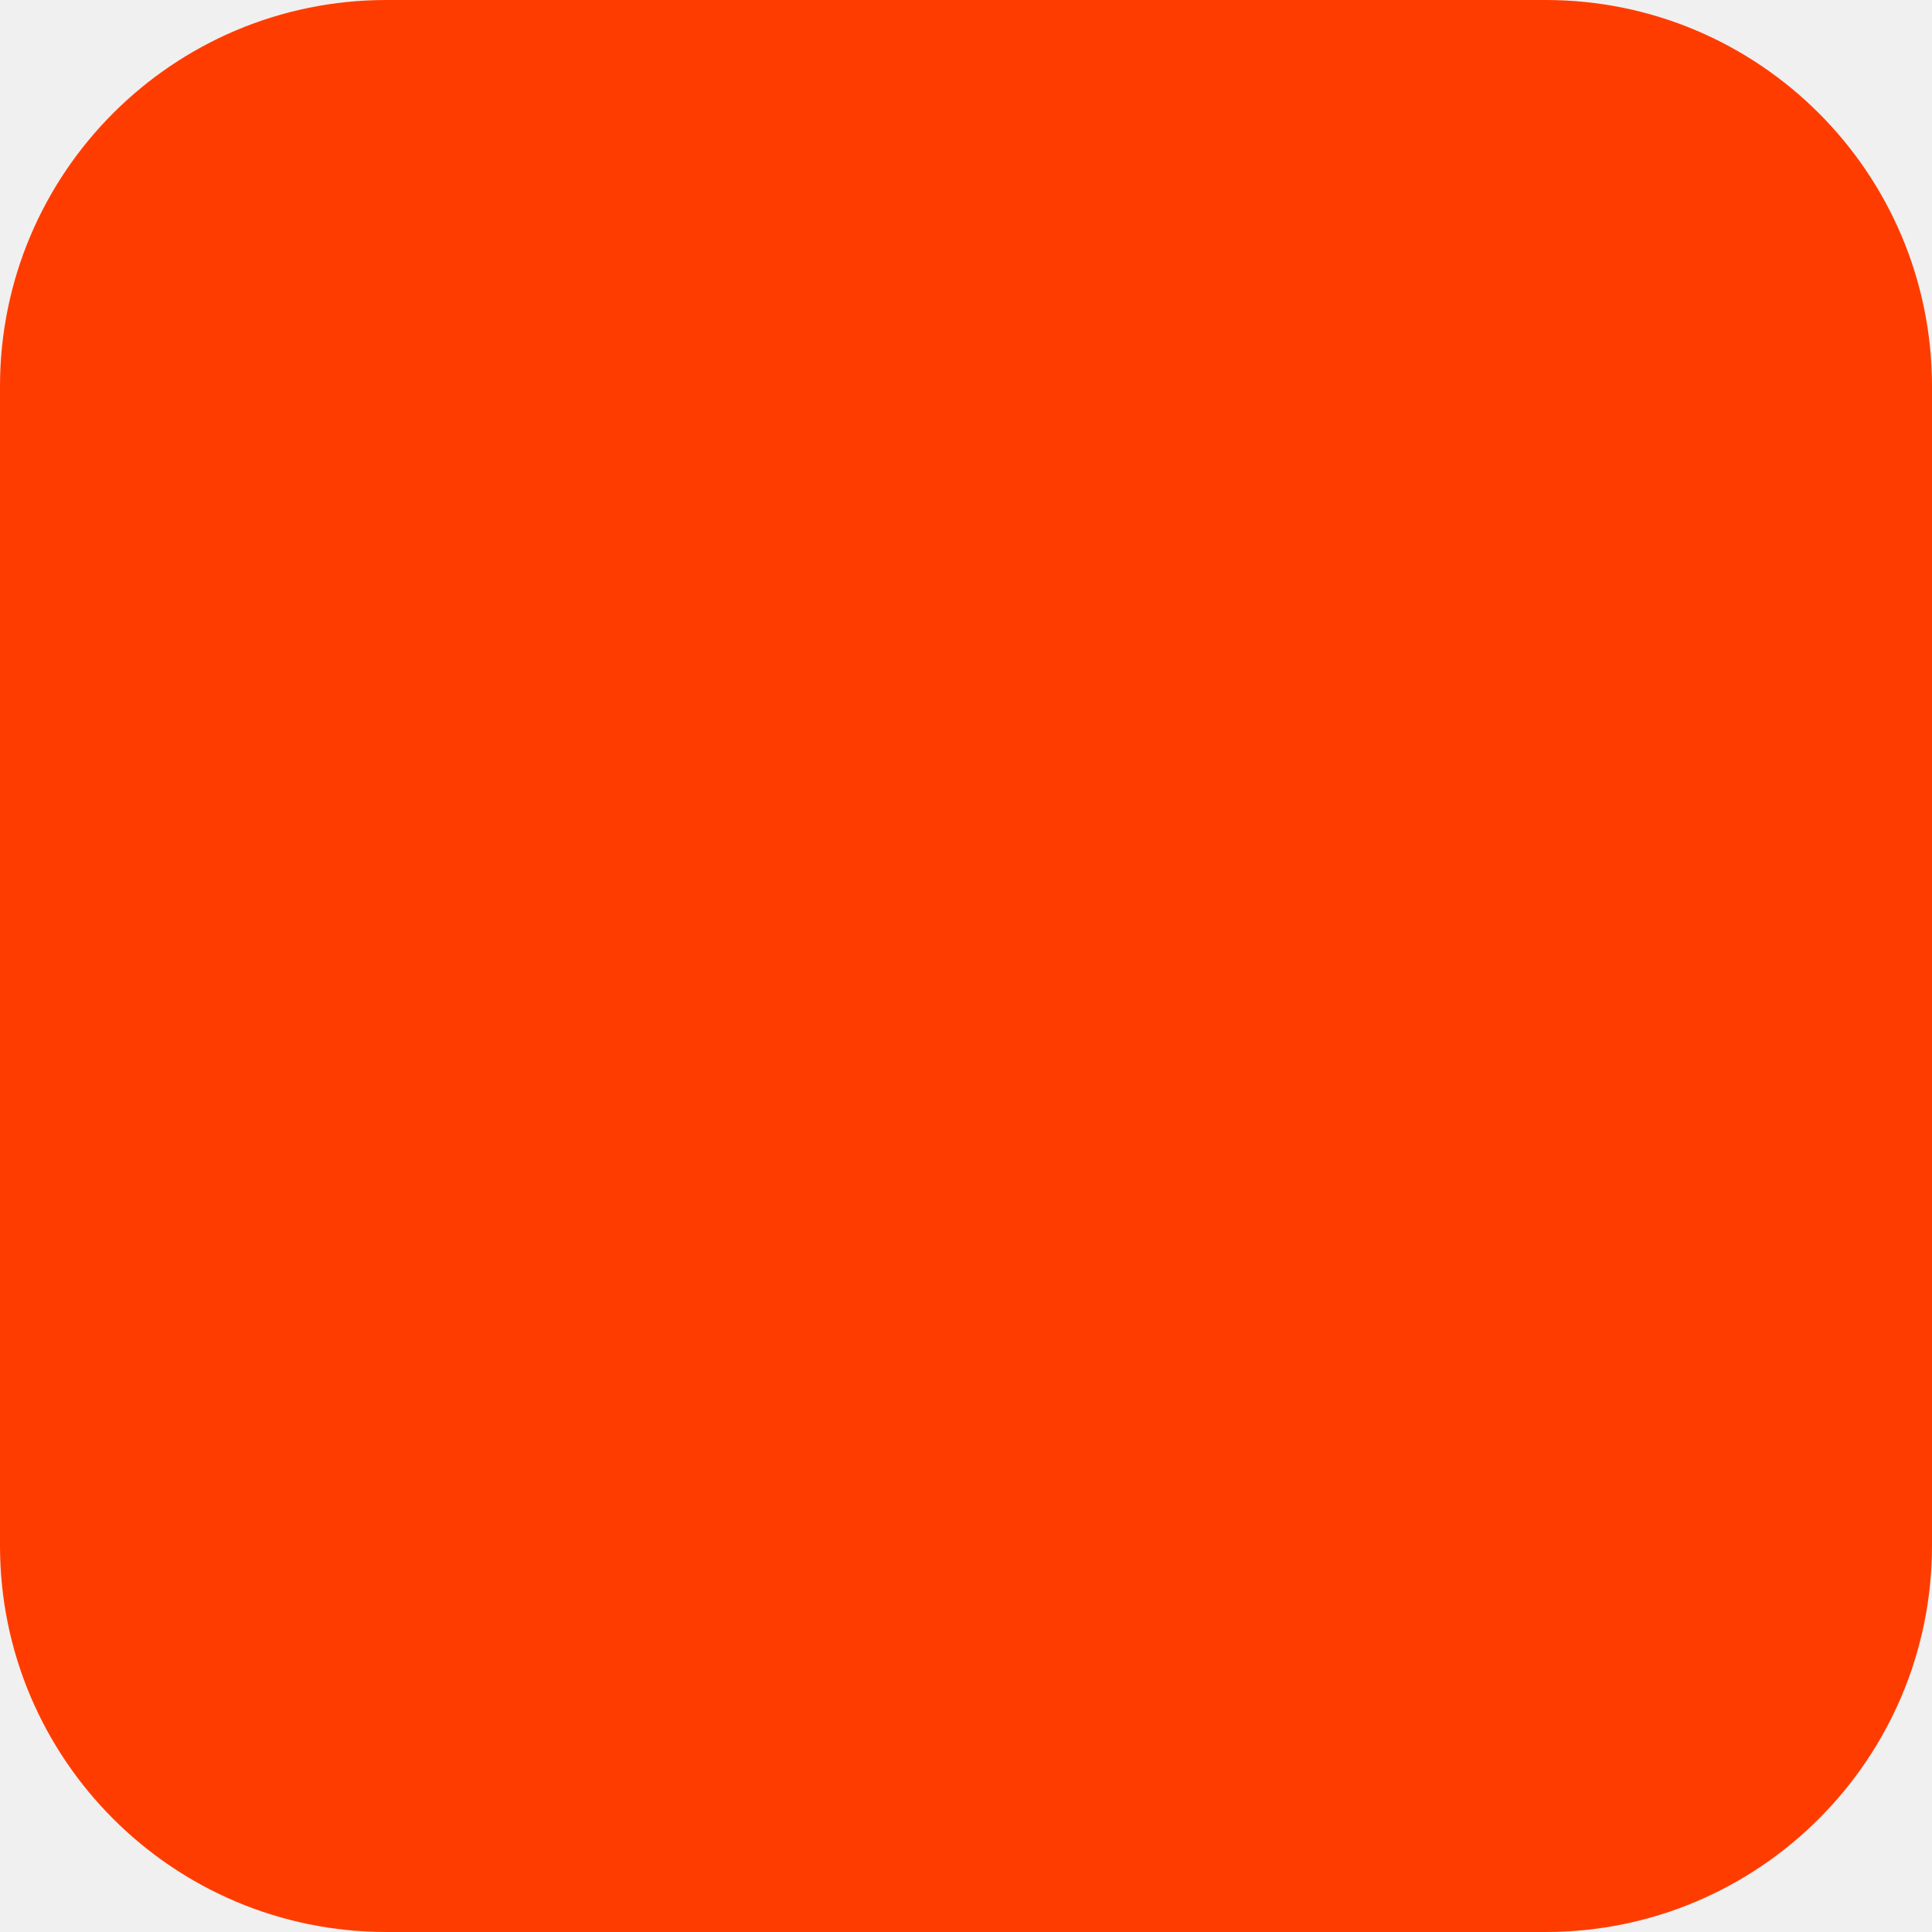
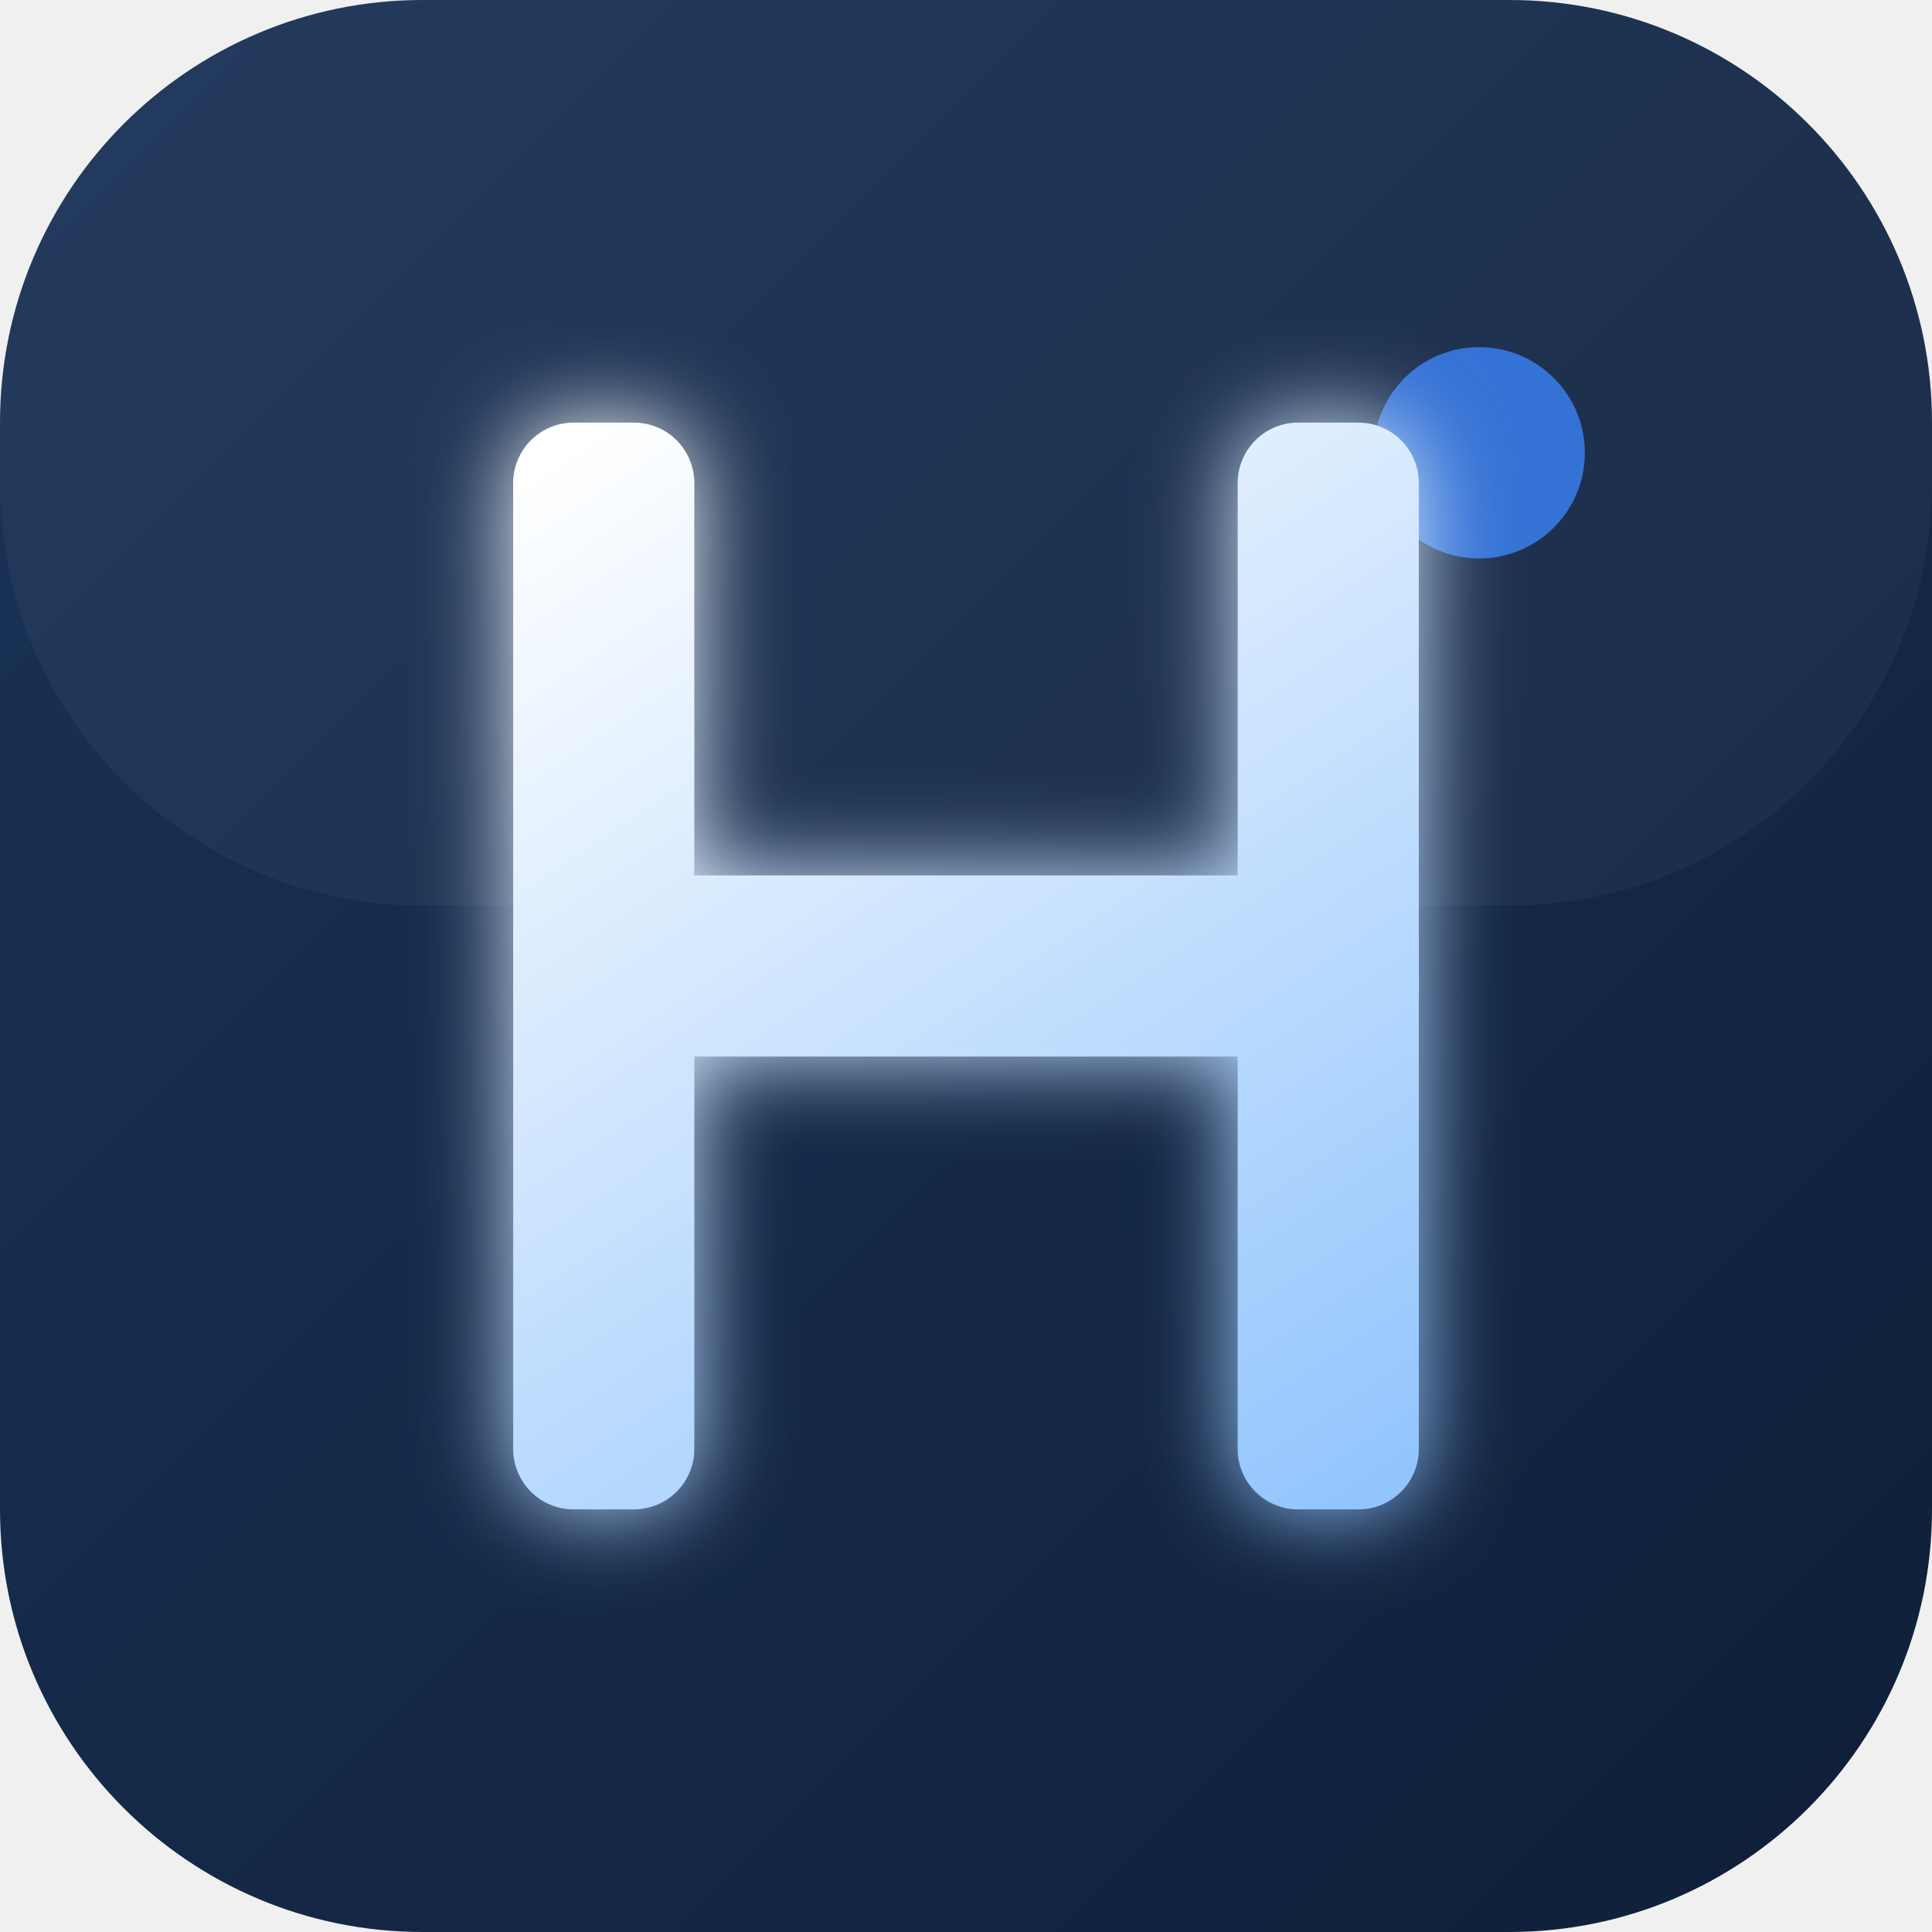
- <svg xmlns="http://www.w3.org/2000/svg" width="180" height="180" viewBox="0 0 180 180" fill="none">
-   <rect width="180" height="180" rx="36" fill="#FF3C00" />
+ <svg xmlns="http://www.w3.org/2000/svg" viewBox="0 0 64 64" fill="none">
+   <defs>
+     <linearGradient id="bg" x1="0" y1="0" x2="64" y2="64" gradientUnits="userSpaceOnUse">
+       <stop offset="0%" stop-color="#1a3358" />
+       <stop offset="100%" stop-color="#0f1f38" />
+     </linearGradient>
+     <linearGradient id="letter" x1="20" y1="14" x2="44" y2="50" gradientUnits="userSpaceOnUse">
+       <stop offset="0%" stop-color="#ffffff" />
+       <stop offset="100%" stop-color="#93c5fd" />
+     </linearGradient>
+     <filter id="glow" x="-20%" y="-20%" width="140%" height="140%">
+       <feGaussianBlur stdDeviation="1.5" result="blur" />
+       <feMerge>
+         <feMergeNode in="blur" />
+         <feMergeNode in="SourceGraphic" />
+       </feMerge>
+     </filter>
+   </defs>
+   <rect width="64" height="64" rx="14" fill="url(#bg)" />
+   <rect width="64" height="30" rx="14" fill="white" fill-opacity="0.04" />
+   <circle cx="49" cy="15" r="3.5" fill="#3b82f6" fill-opacity="0.8" />
+   <g filter="url(#glow)">
+     <rect x="17" y="14" width="6" height="36" rx="2" fill="url(#letter)" />
+     <rect x="41" y="14" width="6" height="36" rx="2" fill="url(#letter)" />
+     <rect x="17" y="29" width="30" height="6" rx="2" fill="url(#letter)" />
+   </g>
</svg>
